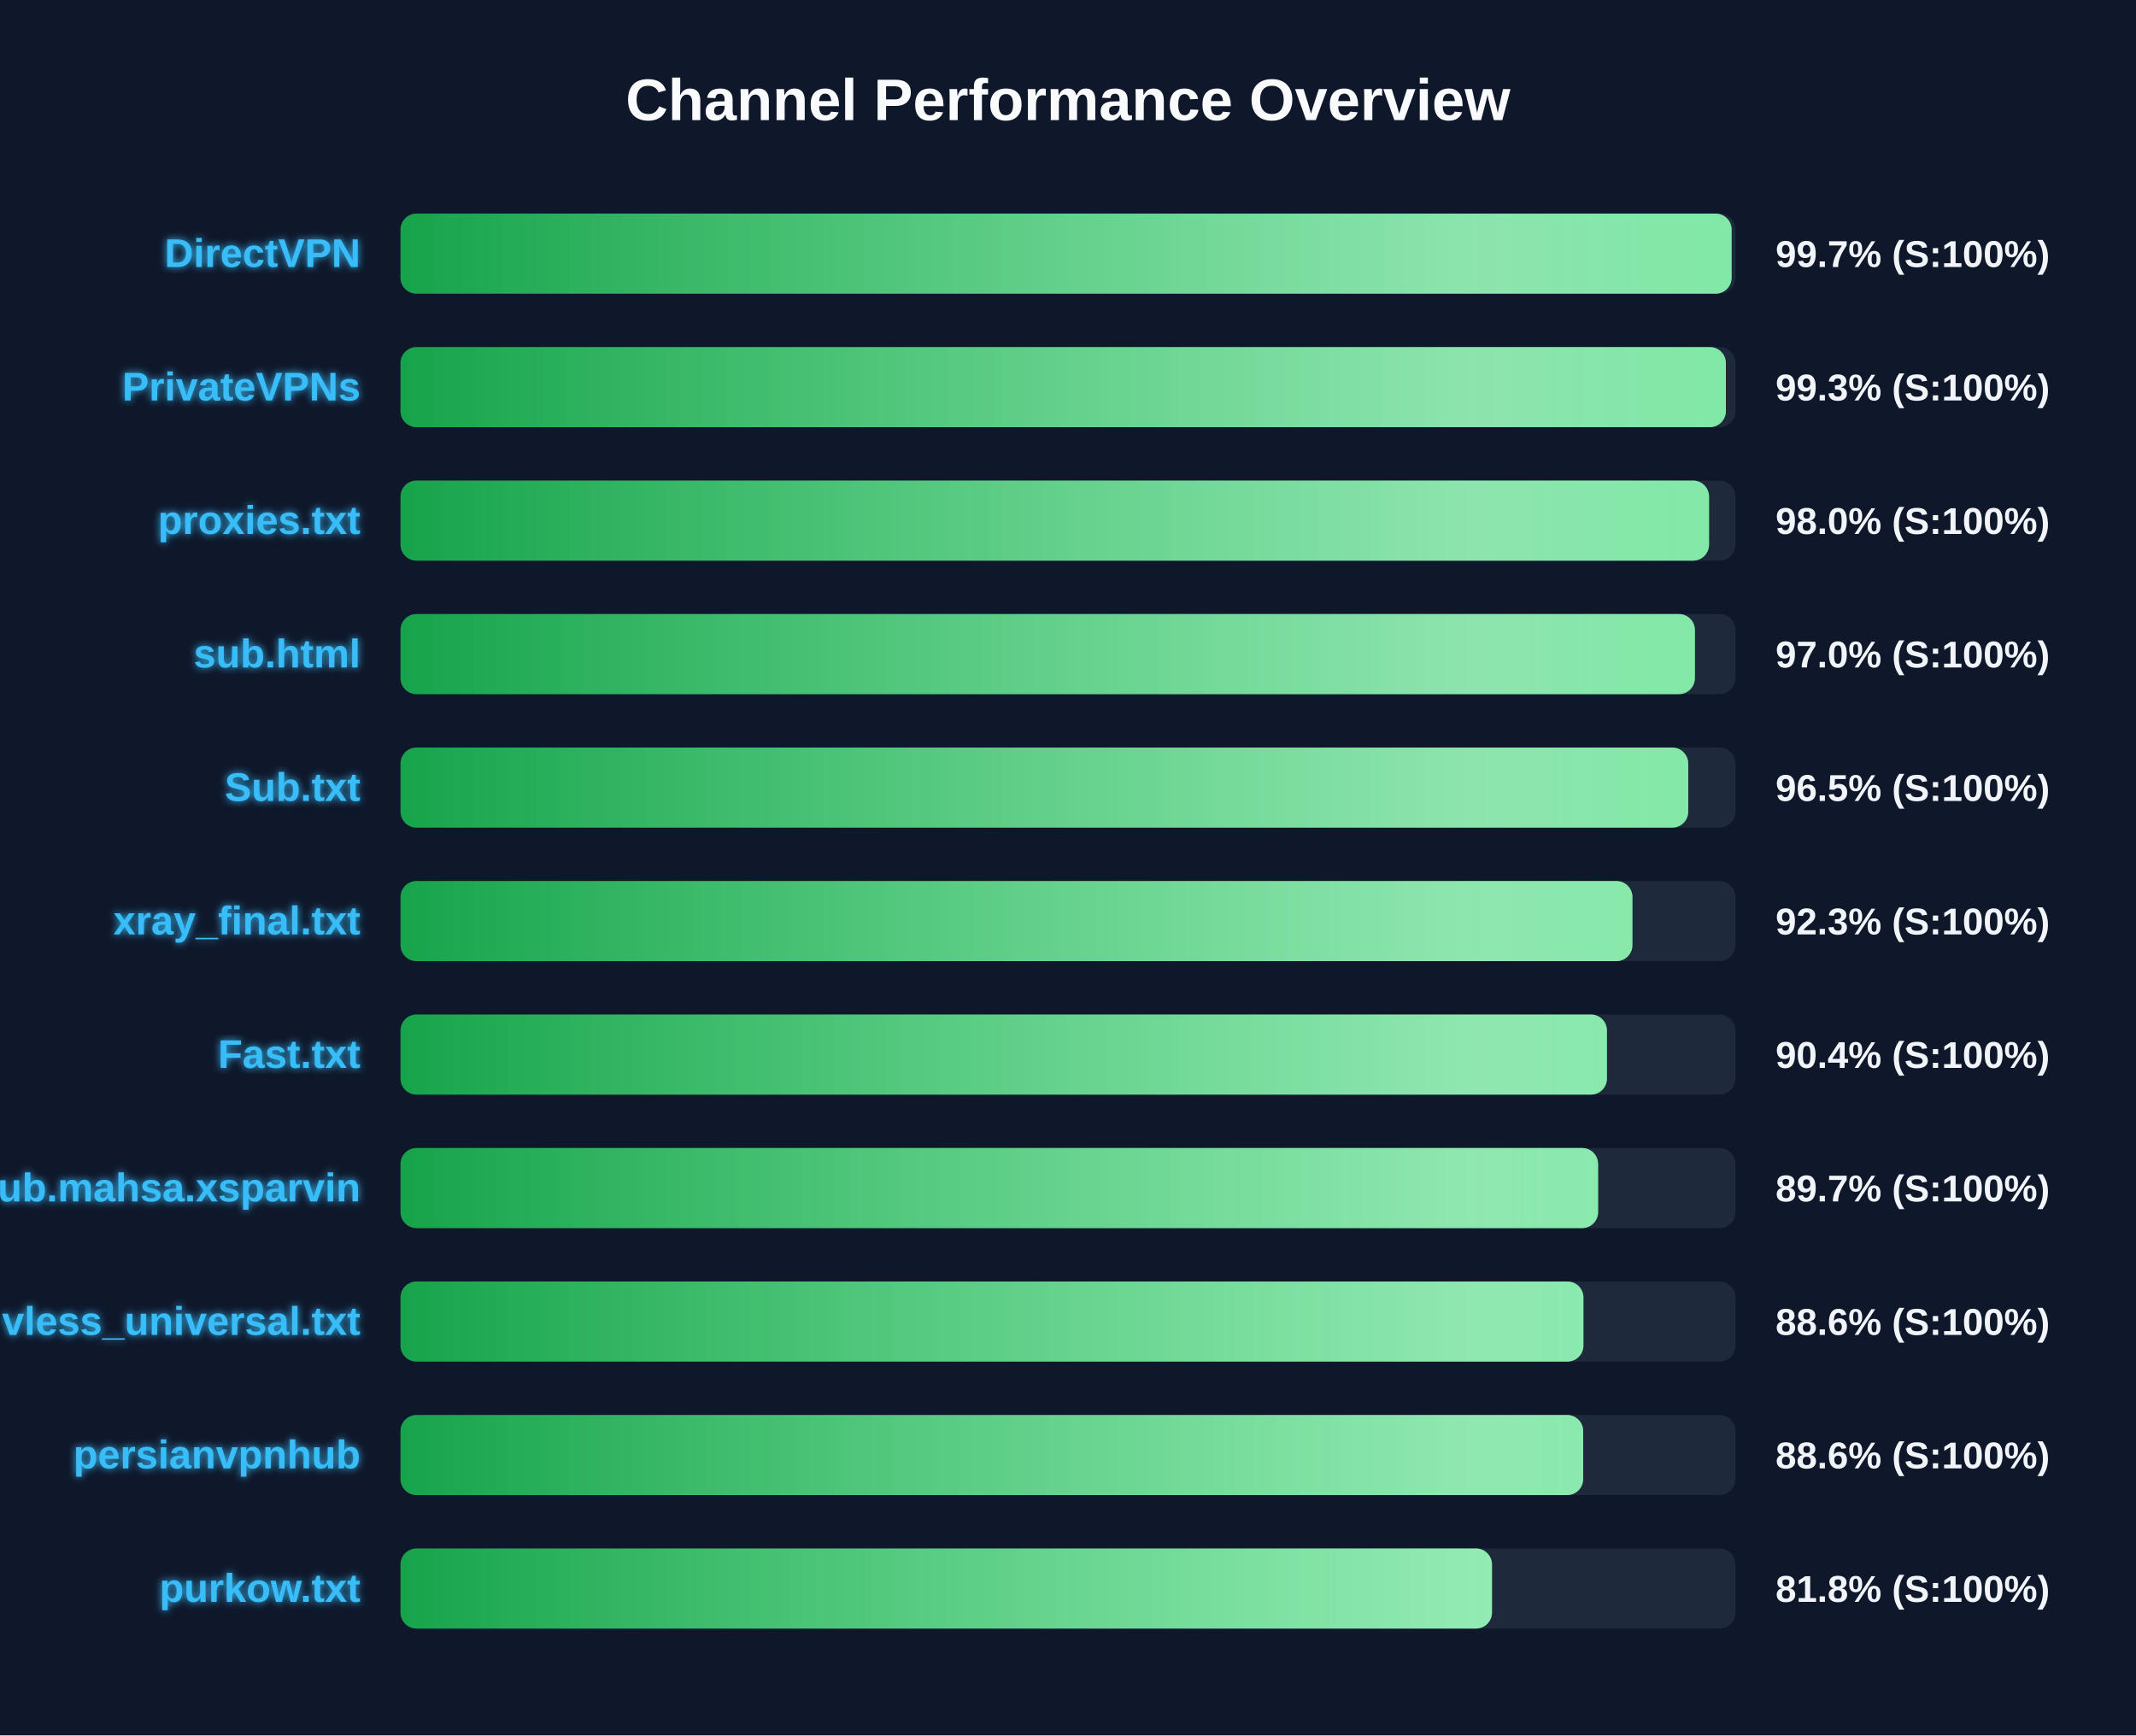
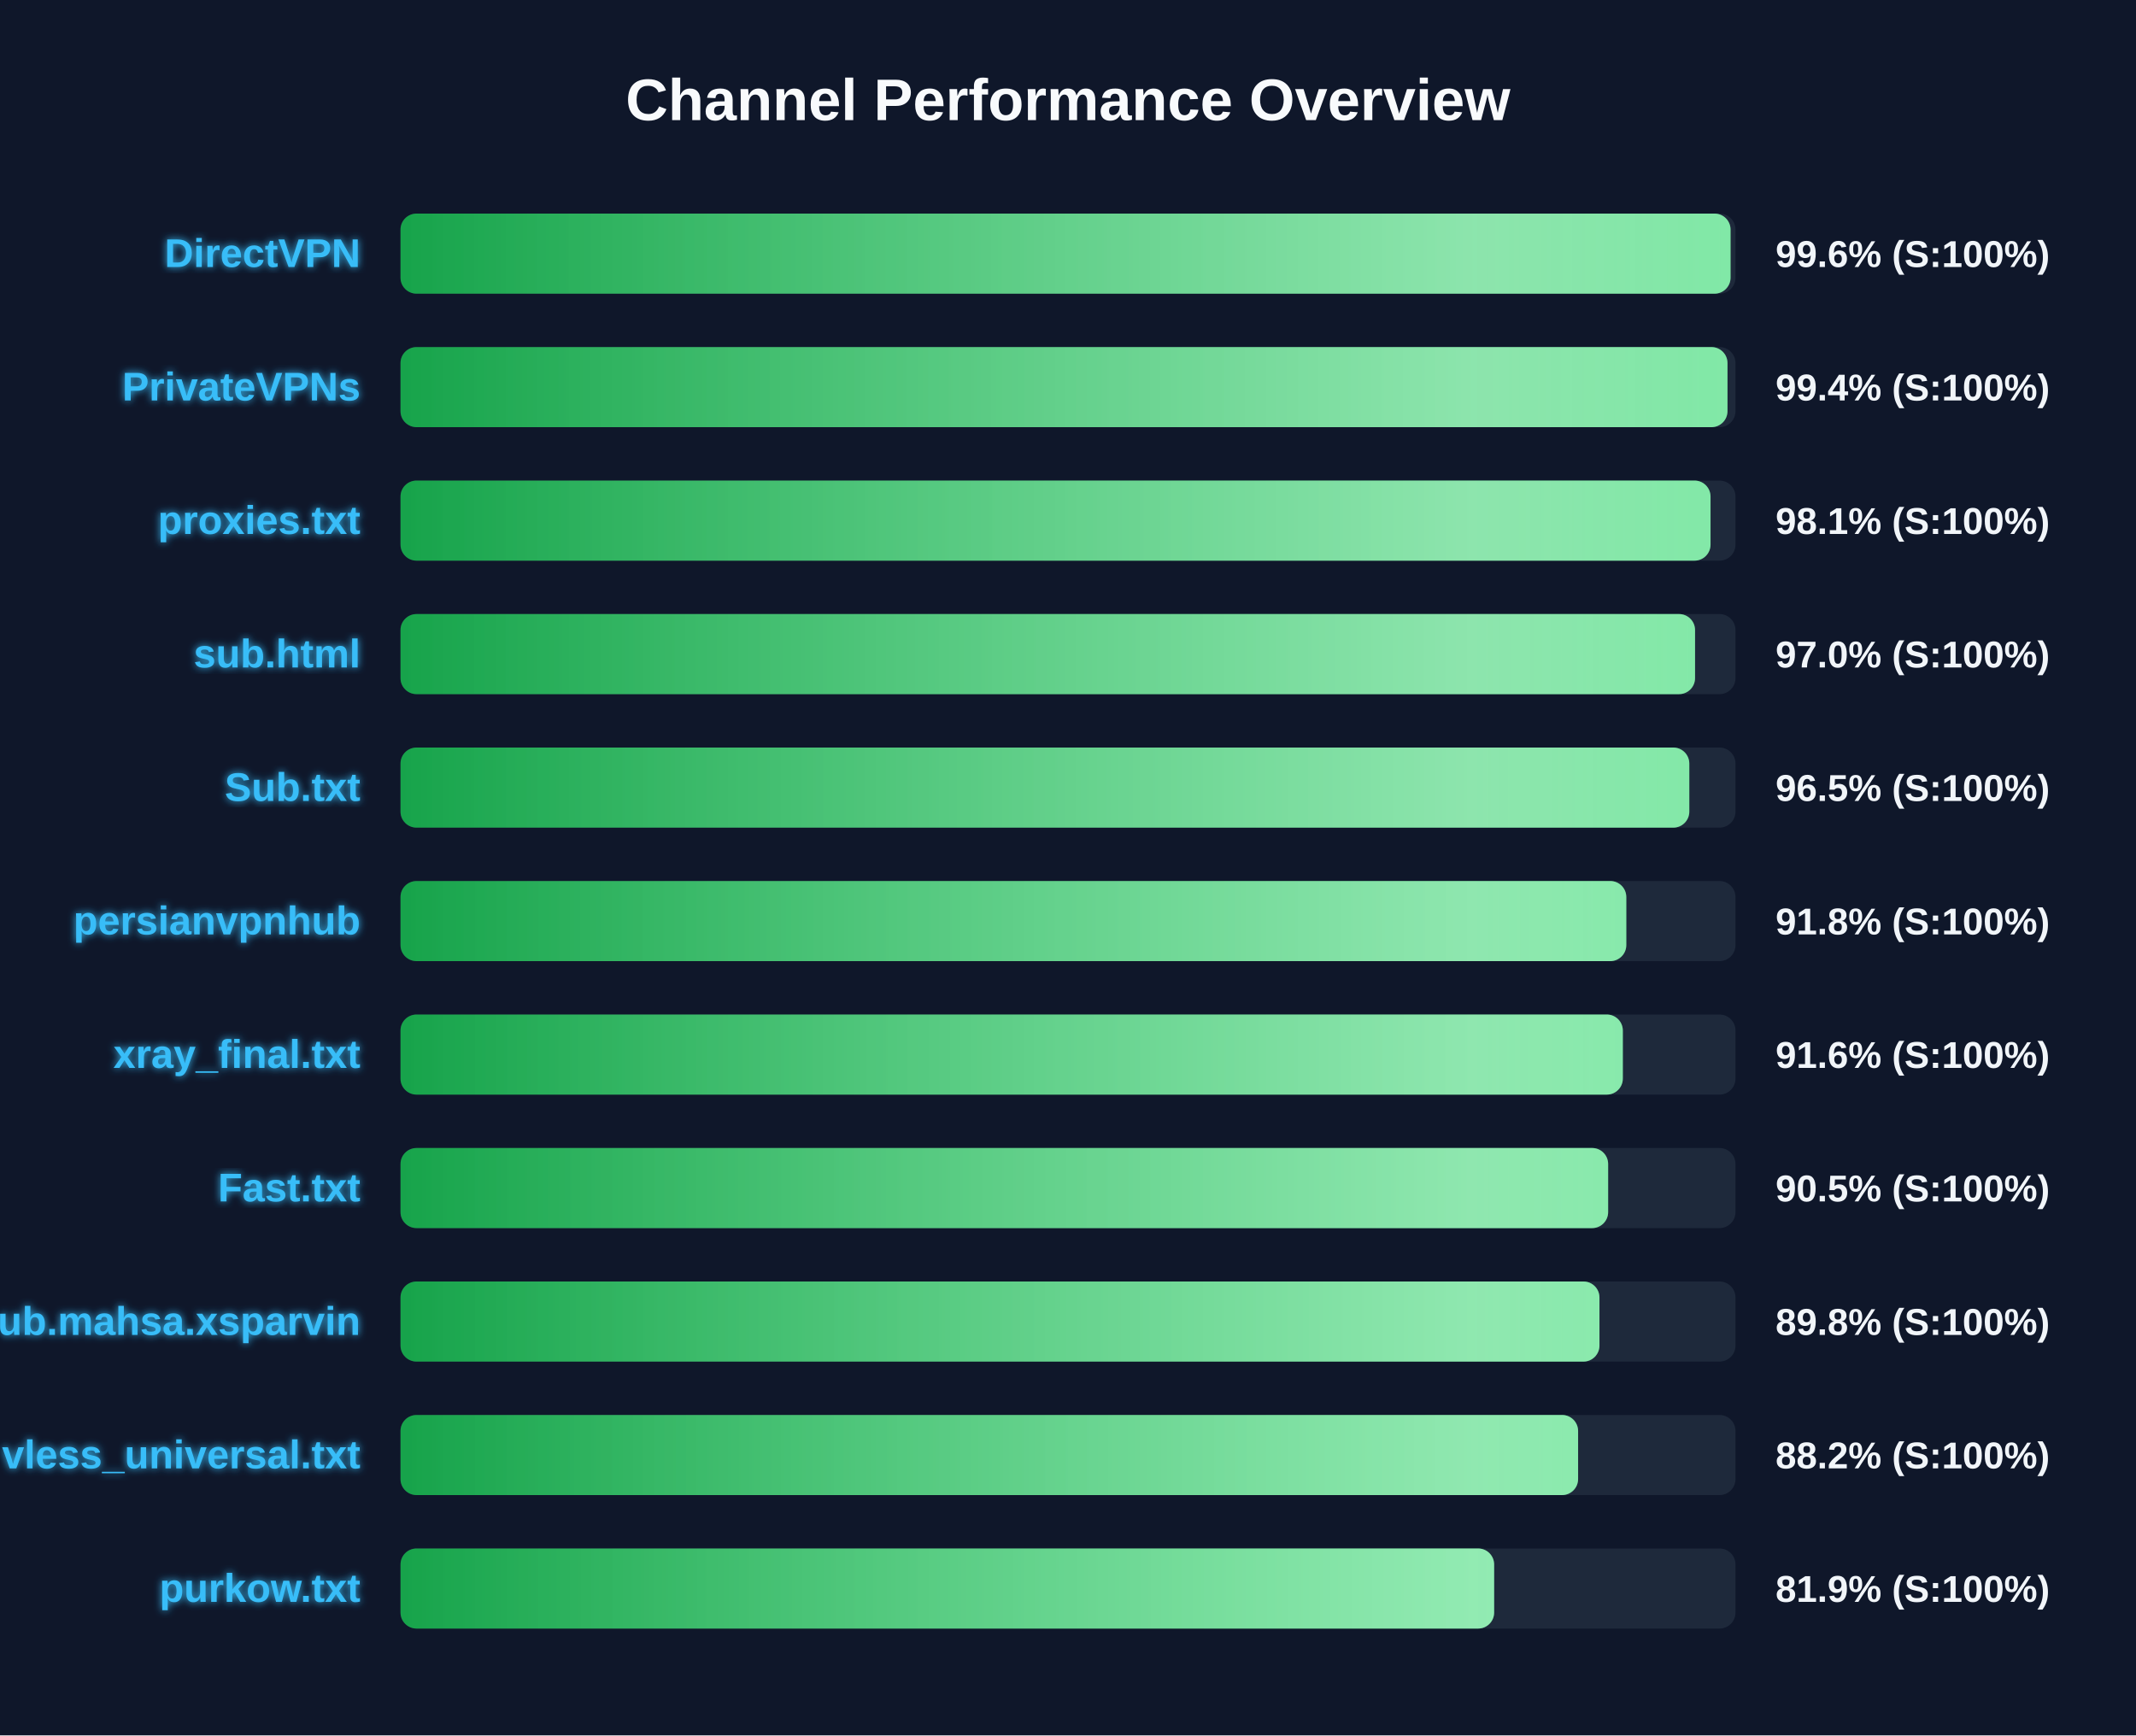
<svg xmlns="http://www.w3.org/2000/svg" width="800" height="650" version="1.1">
  <defs>
    <linearGradient id="grad-green" x1="0%" y1="0%" x2="100%" y2="0%">
      <stop offset="0%" stop-color="#16a34a" />
      <stop offset="100%" stop-color="#4ade80" />
    </linearGradient>
    <linearGradient id="grad-yellow" x1="0%" y1="0%" x2="100%" y2="0%">
      <stop offset="0%" stop-color="#ca8a04" />
      <stop offset="100%" stop-color="#fde047" />
    </linearGradient>
    <linearGradient id="grad-red" x1="0%" y1="0%" x2="100%" y2="0%">
      <stop offset="0%" stop-color="#dc2626" />
      <stop offset="100%" stop-color="#f87171" />
    </linearGradient>
    <linearGradient id="shimmer" x1="0%" y1="0%" x2="100%" y2="0%">
      <stop offset="0%" stop-color="rgba(255,255,255,0)" />
      <stop offset="50%" stop-color="rgba(255,255,255,0.4)" />
      <stop offset="100%" stop-color="rgba(255,255,255,0)" />
    </linearGradient>
    <filter id="glow" x="-20%" y="-20%" width="140%" height="140%">
      <feGaussianBlur stdDeviation="1.5" result="blur" />
      <feComposite in="SourceGraphic" in2="blur" operator="over" />
    </filter>
  </defs>
  <style>
        .bg-rect { fill: #0f172a; }
        .title { font: bold 22px 'Segoe UI', Arial, sans-serif; fill: #f8fafc; }
        .row { font: bold 15px 'Segoe UI', Arial, sans-serif; fill: #38bdf8; filter: url(#glow); }
        .score { font: bold 14px 'Segoe UI', Arial, sans-serif; fill: #f1f5f9; }
        @keyframes shimmer-anim {
            0% { transform: translateX(-100%); }
            100% { transform: translateX(200%); }
        }
        .shimmer-rect {
            animation: shimmer-anim 2.5s infinite linear;
        }
    </style>
  <rect width="100%" height="100%" class="bg-rect" />
  <text x="400" y="45" text-anchor="middle" class="title">Channel Performance Overview</text>
  <rect x="150" y="80" width="500" height="30" fill="#1e293b" rx="6" />
  <clipPath id="clip-0">
-     <rect x="150" y="80" width="498.55" height="30" rx="6" />
+     <rect x="150" y="80" width="498.15" height="30" rx="6" />
  </clipPath>
-   <rect x="150" y="80" width="498.55" height="30" fill="url(#grad-green)" rx="6" />
+   <rect x="150" y="80" width="498.15" height="30" fill="url(#grad-green)" rx="6" />
  <g clip-path="url(#clip-0)">
    <rect x="150" y="80" width="100%" height="30" fill="url(#shimmer)" class="shimmer-rect" />
  </g>
  <text x="135" y="100" text-anchor="end" class="row">DirectVPN</text>
-   <text x="665" y="100" text-anchor="start" class="score">99.7% (S:100%)</text>
+   <text x="665" y="100" text-anchor="start" class="score">99.6% (S:100%)</text>
  <rect x="150" y="130" width="500" height="30" fill="#1e293b" rx="6" />
  <clipPath id="clip-1">
-     <rect x="150" y="130" width="496.4" height="30" rx="6" />
+     <rect x="150" y="130" width="497.0" height="30" rx="6" />
  </clipPath>
-   <rect x="150" y="130" width="496.4" height="30" fill="url(#grad-green)" rx="6" />
+   <rect x="150" y="130" width="497.0" height="30" fill="url(#grad-green)" rx="6" />
  <g clip-path="url(#clip-1)">
    <rect x="150" y="130" width="100%" height="30" fill="url(#shimmer)" class="shimmer-rect" />
  </g>
  <text x="135" y="150" text-anchor="end" class="row">PrivateVPNs</text>
-   <text x="665" y="150" text-anchor="start" class="score">99.3% (S:100%)</text>
+   <text x="665" y="150" text-anchor="start" class="score">99.4% (S:100%)</text>
  <rect x="150" y="180" width="500" height="30" fill="#1e293b" rx="6" />
  <clipPath id="clip-2">
-     <rect x="150" y="180" width="490.1" height="30" rx="6" />
+     <rect x="150" y="180" width="490.65" height="30" rx="6" />
  </clipPath>
-   <rect x="150" y="180" width="490.1" height="30" fill="url(#grad-green)" rx="6" />
+   <rect x="150" y="180" width="490.65" height="30" fill="url(#grad-green)" rx="6" />
  <g clip-path="url(#clip-2)">
    <rect x="150" y="180" width="100%" height="30" fill="url(#shimmer)" class="shimmer-rect" />
  </g>
  <text x="135" y="200" text-anchor="end" class="row">proxies.txt</text>
-   <text x="665" y="200" text-anchor="start" class="score">98.0% (S:100%)</text>
+   <text x="665" y="200" text-anchor="start" class="score">98.1% (S:100%)</text>
  <rect x="150" y="230" width="500" height="30" fill="#1e293b" rx="6" />
  <clipPath id="clip-3">
-     <rect x="150" y="230" width="484.8" height="30" rx="6" />
+     <rect x="150" y="230" width="484.85" height="30" rx="6" />
  </clipPath>
-   <rect x="150" y="230" width="484.8" height="30" fill="url(#grad-green)" rx="6" />
+   <rect x="150" y="230" width="484.85" height="30" fill="url(#grad-green)" rx="6" />
  <g clip-path="url(#clip-3)">
    <rect x="150" y="230" width="100%" height="30" fill="url(#shimmer)" class="shimmer-rect" />
  </g>
  <text x="135" y="250" text-anchor="end" class="row">sub.html</text>
  <text x="665" y="250" text-anchor="start" class="score">97.0% (S:100%)</text>
  <rect x="150" y="280" width="500" height="30" fill="#1e293b" rx="6" />
  <clipPath id="clip-4">
-     <rect x="150" y="280" width="482.3" height="30" rx="6" />
+     <rect x="150" y="280" width="482.7" height="30" rx="6" />
  </clipPath>
-   <rect x="150" y="280" width="482.3" height="30" fill="url(#grad-green)" rx="6" />
+   <rect x="150" y="280" width="482.7" height="30" fill="url(#grad-green)" rx="6" />
  <g clip-path="url(#clip-4)">
    <rect x="150" y="280" width="100%" height="30" fill="url(#shimmer)" class="shimmer-rect" />
  </g>
  <text x="135" y="300" text-anchor="end" class="row">Sub.txt</text>
  <text x="665" y="300" text-anchor="start" class="score">96.5% (S:100%)</text>
  <rect x="150" y="330" width="500" height="30" fill="#1e293b" rx="6" />
  <clipPath id="clip-5">
-     <rect x="150" y="330" width="461.4" height="30" rx="6" />
+     <rect x="150" y="330" width="459.1" height="30" rx="6" />
  </clipPath>
-   <rect x="150" y="330" width="461.4" height="30" fill="url(#grad-green)" rx="6" />
+   <rect x="150" y="330" width="459.1" height="30" fill="url(#grad-green)" rx="6" />
  <g clip-path="url(#clip-5)">
    <rect x="150" y="330" width="100%" height="30" fill="url(#shimmer)" class="shimmer-rect" />
  </g>
-   <text x="135" y="350" text-anchor="end" class="row">xray_final.txt</text>
-   <text x="665" y="350" text-anchor="start" class="score">92.3% (S:100%)</text>
+   <text x="135" y="350" text-anchor="end" class="row">persianvpnhub</text>
+   <text x="665" y="350" text-anchor="start" class="score">91.8% (S:100%)</text>
  <rect x="150" y="380" width="500" height="30" fill="#1e293b" rx="6" />
  <clipPath id="clip-6">
-     <rect x="150" y="380" width="451.85" height="30" rx="6" />
+     <rect x="150" y="380" width="457.8" height="30" rx="6" />
  </clipPath>
-   <rect x="150" y="380" width="451.85" height="30" fill="url(#grad-green)" rx="6" />
+   <rect x="150" y="380" width="457.8" height="30" fill="url(#grad-green)" rx="6" />
  <g clip-path="url(#clip-6)">
    <rect x="150" y="380" width="100%" height="30" fill="url(#shimmer)" class="shimmer-rect" />
  </g>
-   <text x="135" y="400" text-anchor="end" class="row">Fast.txt</text>
-   <text x="665" y="400" text-anchor="start" class="score">90.4% (S:100%)</text>
+   <text x="135" y="400" text-anchor="end" class="row">xray_final.txt</text>
+   <text x="665" y="400" text-anchor="start" class="score">91.6% (S:100%)</text>
  <rect x="150" y="430" width="500" height="30" fill="#1e293b" rx="6" />
  <clipPath id="clip-7">
-     <rect x="150" y="430" width="448.55" height="30" rx="6" />
+     <rect x="150" y="430" width="452.3" height="30" rx="6" />
  </clipPath>
-   <rect x="150" y="430" width="448.55" height="30" fill="url(#grad-green)" rx="6" />
+   <rect x="150" y="430" width="452.3" height="30" fill="url(#grad-green)" rx="6" />
  <g clip-path="url(#clip-7)">
    <rect x="150" y="430" width="100%" height="30" fill="url(#shimmer)" class="shimmer-rect" />
  </g>
-   <text x="135" y="450" text-anchor="end" class="row">Sub.mahsa.xsparvin</text>
-   <text x="665" y="450" text-anchor="start" class="score">89.7% (S:100%)</text>
+   <text x="135" y="450" text-anchor="end" class="row">Fast.txt</text>
+   <text x="665" y="450" text-anchor="start" class="score">90.5% (S:100%)</text>
  <rect x="150" y="480" width="500" height="30" fill="#1e293b" rx="6" />
  <clipPath id="clip-8">
-     <rect x="150" y="480" width="443.05" height="30" rx="6" />
+     <rect x="150" y="480" width="449.05" height="30" rx="6" />
  </clipPath>
-   <rect x="150" y="480" width="443.05" height="30" fill="url(#grad-green)" rx="6" />
+   <rect x="150" y="480" width="449.05" height="30" fill="url(#grad-green)" rx="6" />
  <g clip-path="url(#clip-8)">
    <rect x="150" y="480" width="100%" height="30" fill="url(#shimmer)" class="shimmer-rect" />
  </g>
-   <text x="135" y="500" text-anchor="end" class="row">vless_universal.txt</text>
-   <text x="665" y="500" text-anchor="start" class="score">88.6% (S:100%)</text>
+   <text x="135" y="500" text-anchor="end" class="row">Sub.mahsa.xsparvin</text>
+   <text x="665" y="500" text-anchor="start" class="score">89.8% (S:100%)</text>
  <rect x="150" y="530" width="500" height="30" fill="#1e293b" rx="6" />
  <clipPath id="clip-9">
-     <rect x="150" y="530" width="442.95" height="30" rx="6" />
+     <rect x="150" y="530" width="441.05" height="30" rx="6" />
  </clipPath>
-   <rect x="150" y="530" width="442.95" height="30" fill="url(#grad-green)" rx="6" />
+   <rect x="150" y="530" width="441.05" height="30" fill="url(#grad-green)" rx="6" />
  <g clip-path="url(#clip-9)">
    <rect x="150" y="530" width="100%" height="30" fill="url(#shimmer)" class="shimmer-rect" />
  </g>
-   <text x="135" y="550" text-anchor="end" class="row">persianvpnhub</text>
-   <text x="665" y="550" text-anchor="start" class="score">88.6% (S:100%)</text>
+   <text x="135" y="550" text-anchor="end" class="row">vless_universal.txt</text>
+   <text x="665" y="550" text-anchor="start" class="score">88.2% (S:100%)</text>
  <rect x="150" y="580" width="500" height="30" fill="#1e293b" rx="6" />
  <clipPath id="clip-10">
-     <rect x="150" y="580" width="408.8" height="30" rx="6" />
+     <rect x="150" y="580" width="409.6" height="30" rx="6" />
  </clipPath>
-   <rect x="150" y="580" width="408.8" height="30" fill="url(#grad-green)" rx="6" />
+   <rect x="150" y="580" width="409.6" height="30" fill="url(#grad-green)" rx="6" />
  <g clip-path="url(#clip-10)">
    <rect x="150" y="580" width="100%" height="30" fill="url(#shimmer)" class="shimmer-rect" />
  </g>
  <text x="135" y="600" text-anchor="end" class="row">purkow.txt</text>
-   <text x="665" y="600" text-anchor="start" class="score">81.8% (S:100%)</text>
+   <text x="665" y="600" text-anchor="start" class="score">81.9% (S:100%)</text>
</svg>
